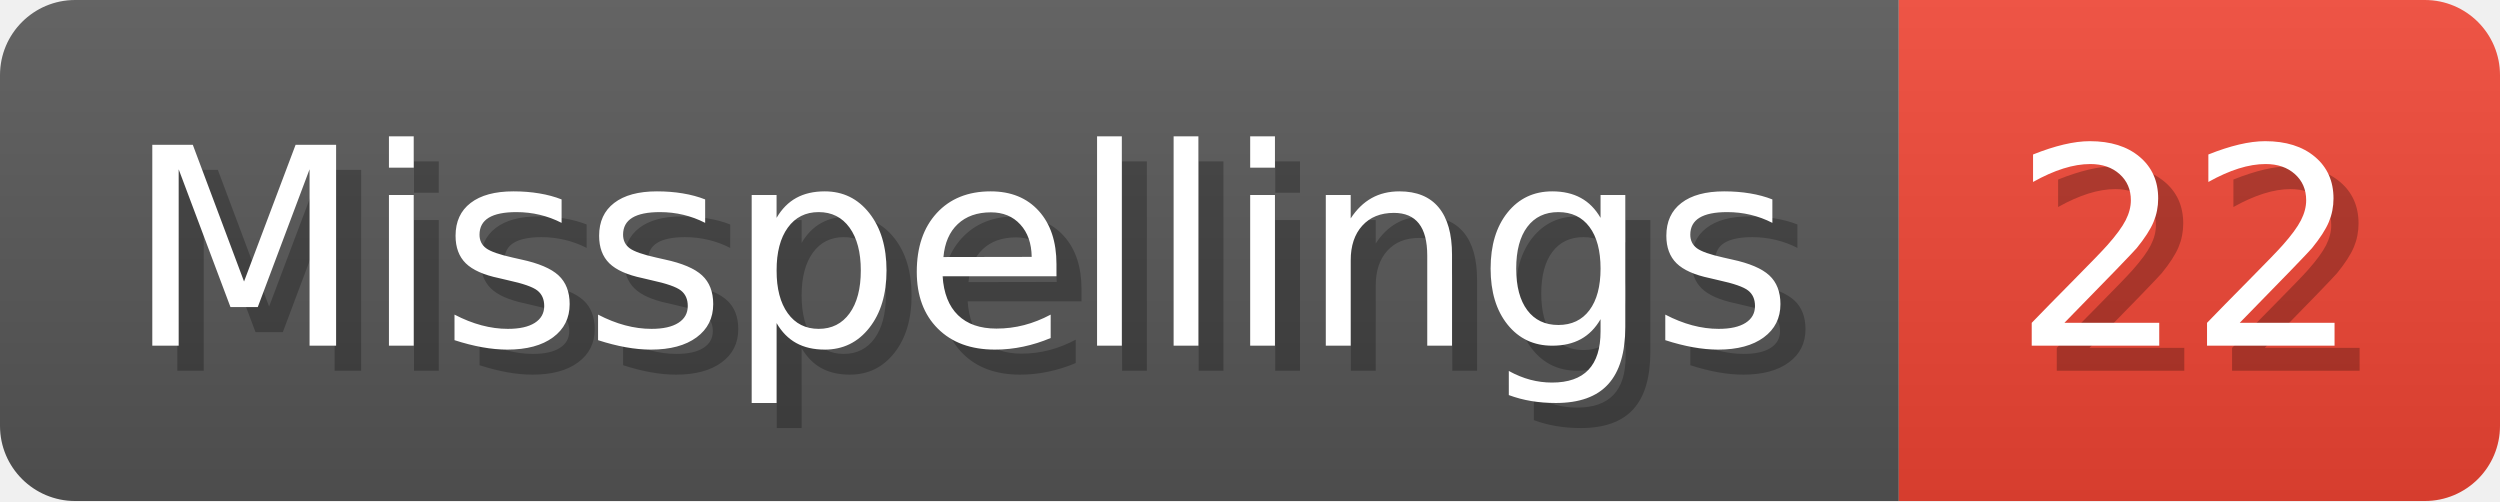
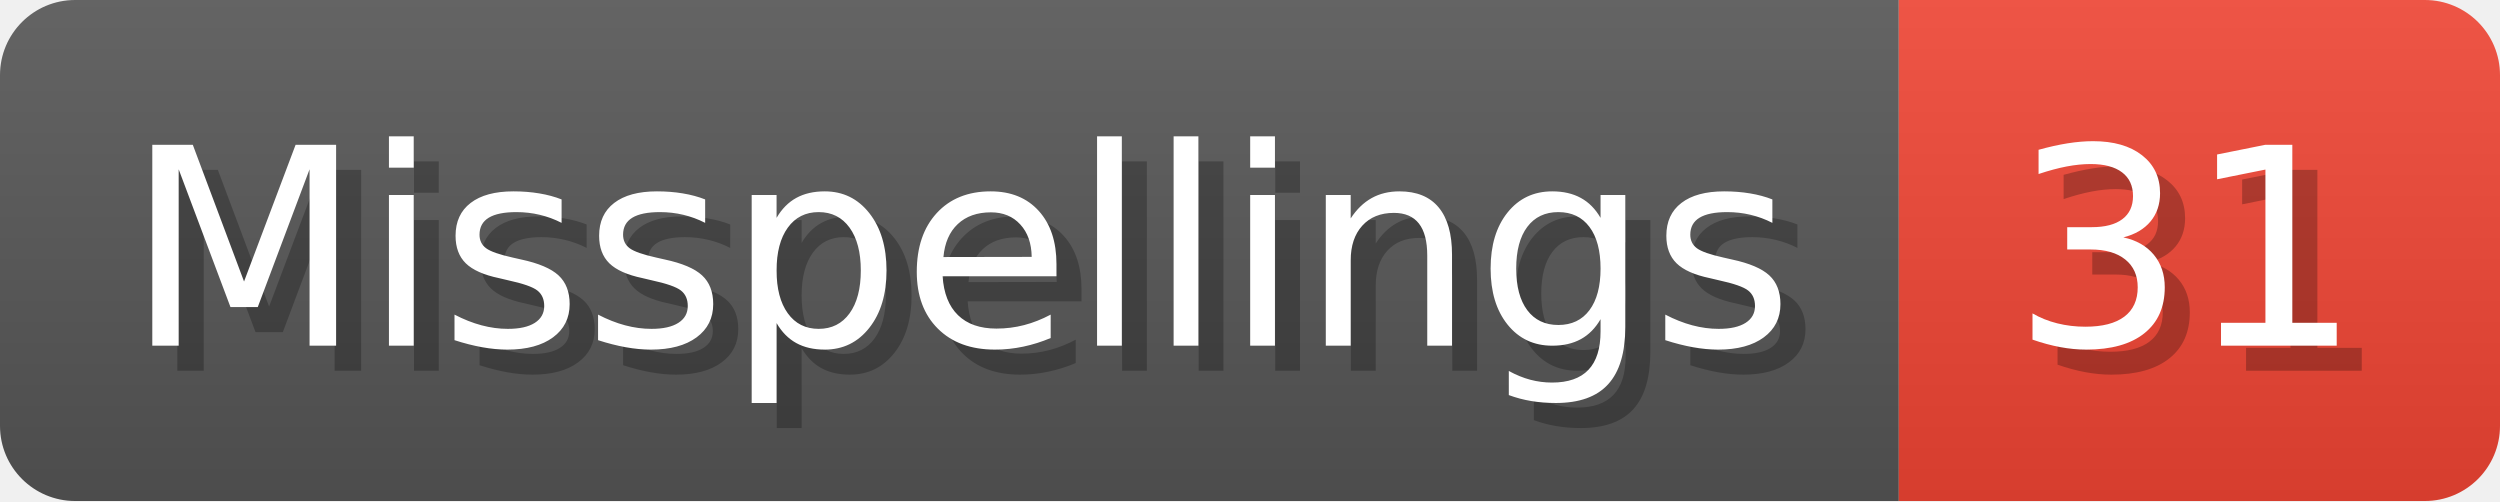
- <svg xmlns="http://www.w3.org/2000/svg" width="99.8" height="20" viewBox="0 0 998 200" role="img" aria-label="Misspellings: 22">
+ <svg xmlns="http://www.w3.org/2000/svg" width="99.8" height="20" viewBox="0 0 998 200" role="img" aria-label="Misspellings: 31">
  <linearGradient id="a" x2="0" y2="100%">
    <stop offset="0" stop-opacity=".1" stop-color="#EEE" />
    <stop offset="1" stop-opacity=".1" />
  </linearGradient>
  <mask id="m">
    <rect width="998" height="200" rx="30" fill="#FFF" />
  </mask>
  <g mask="url(#m)">
    <rect width="758" height="200" fill="#555" />
    <rect width="240" height="200" fill="#E43" x="758" />
    <rect width="998" height="200" fill="url(#a)" />
  </g>
  <g aria-hidden="true" fill="#fff" text-anchor="start" font-family="Verdana,DejaVu Sans,sans-serif" font-size="110">
    <text x="60" y="148" textLength="658" fill="#000" opacity="0.25">Misspellings</text>
    <text x="50" y="138" textLength="658">Misspellings</text>
-     <text x="813" y="148" textLength="140" fill="#000" opacity="0.25">22</text>
-     <text x="803" y="138" textLength="140">22</text>
+     <text x="813" y="148" textLength="140" fill="#000" opacity="0.25">31</text>
+     <text x="803" y="138" textLength="140">31</text>
  </g>
</svg>
